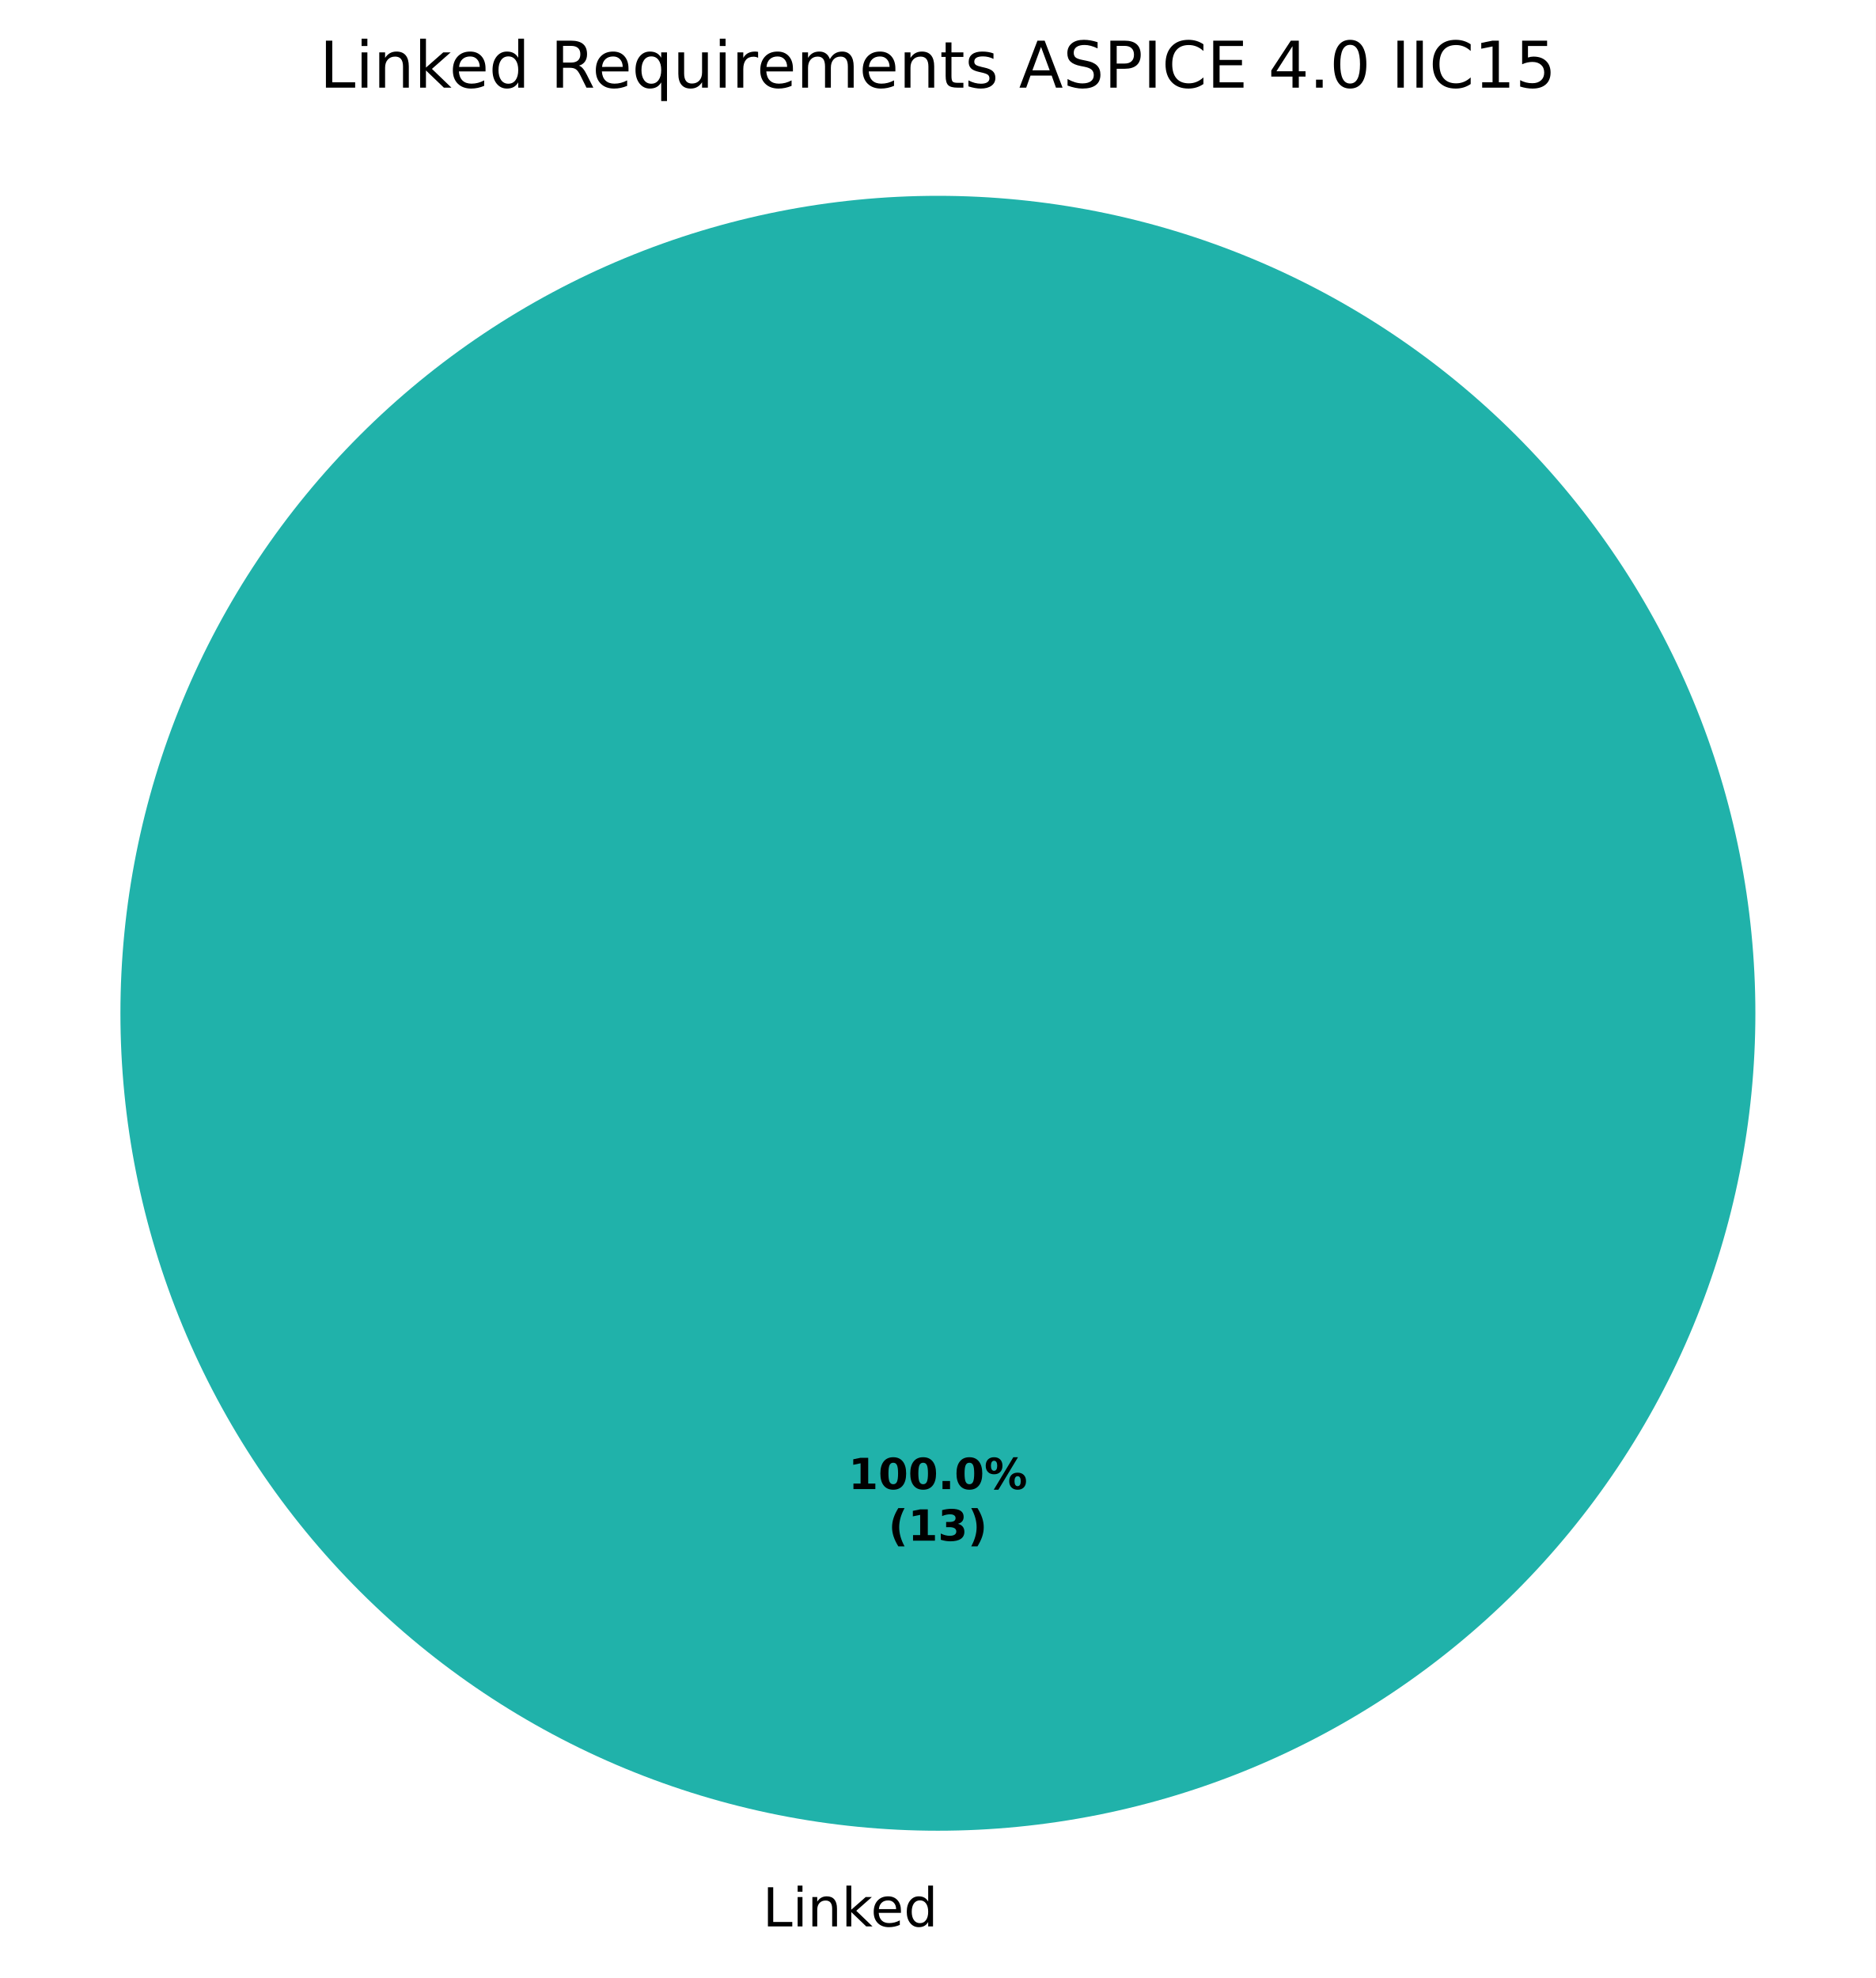
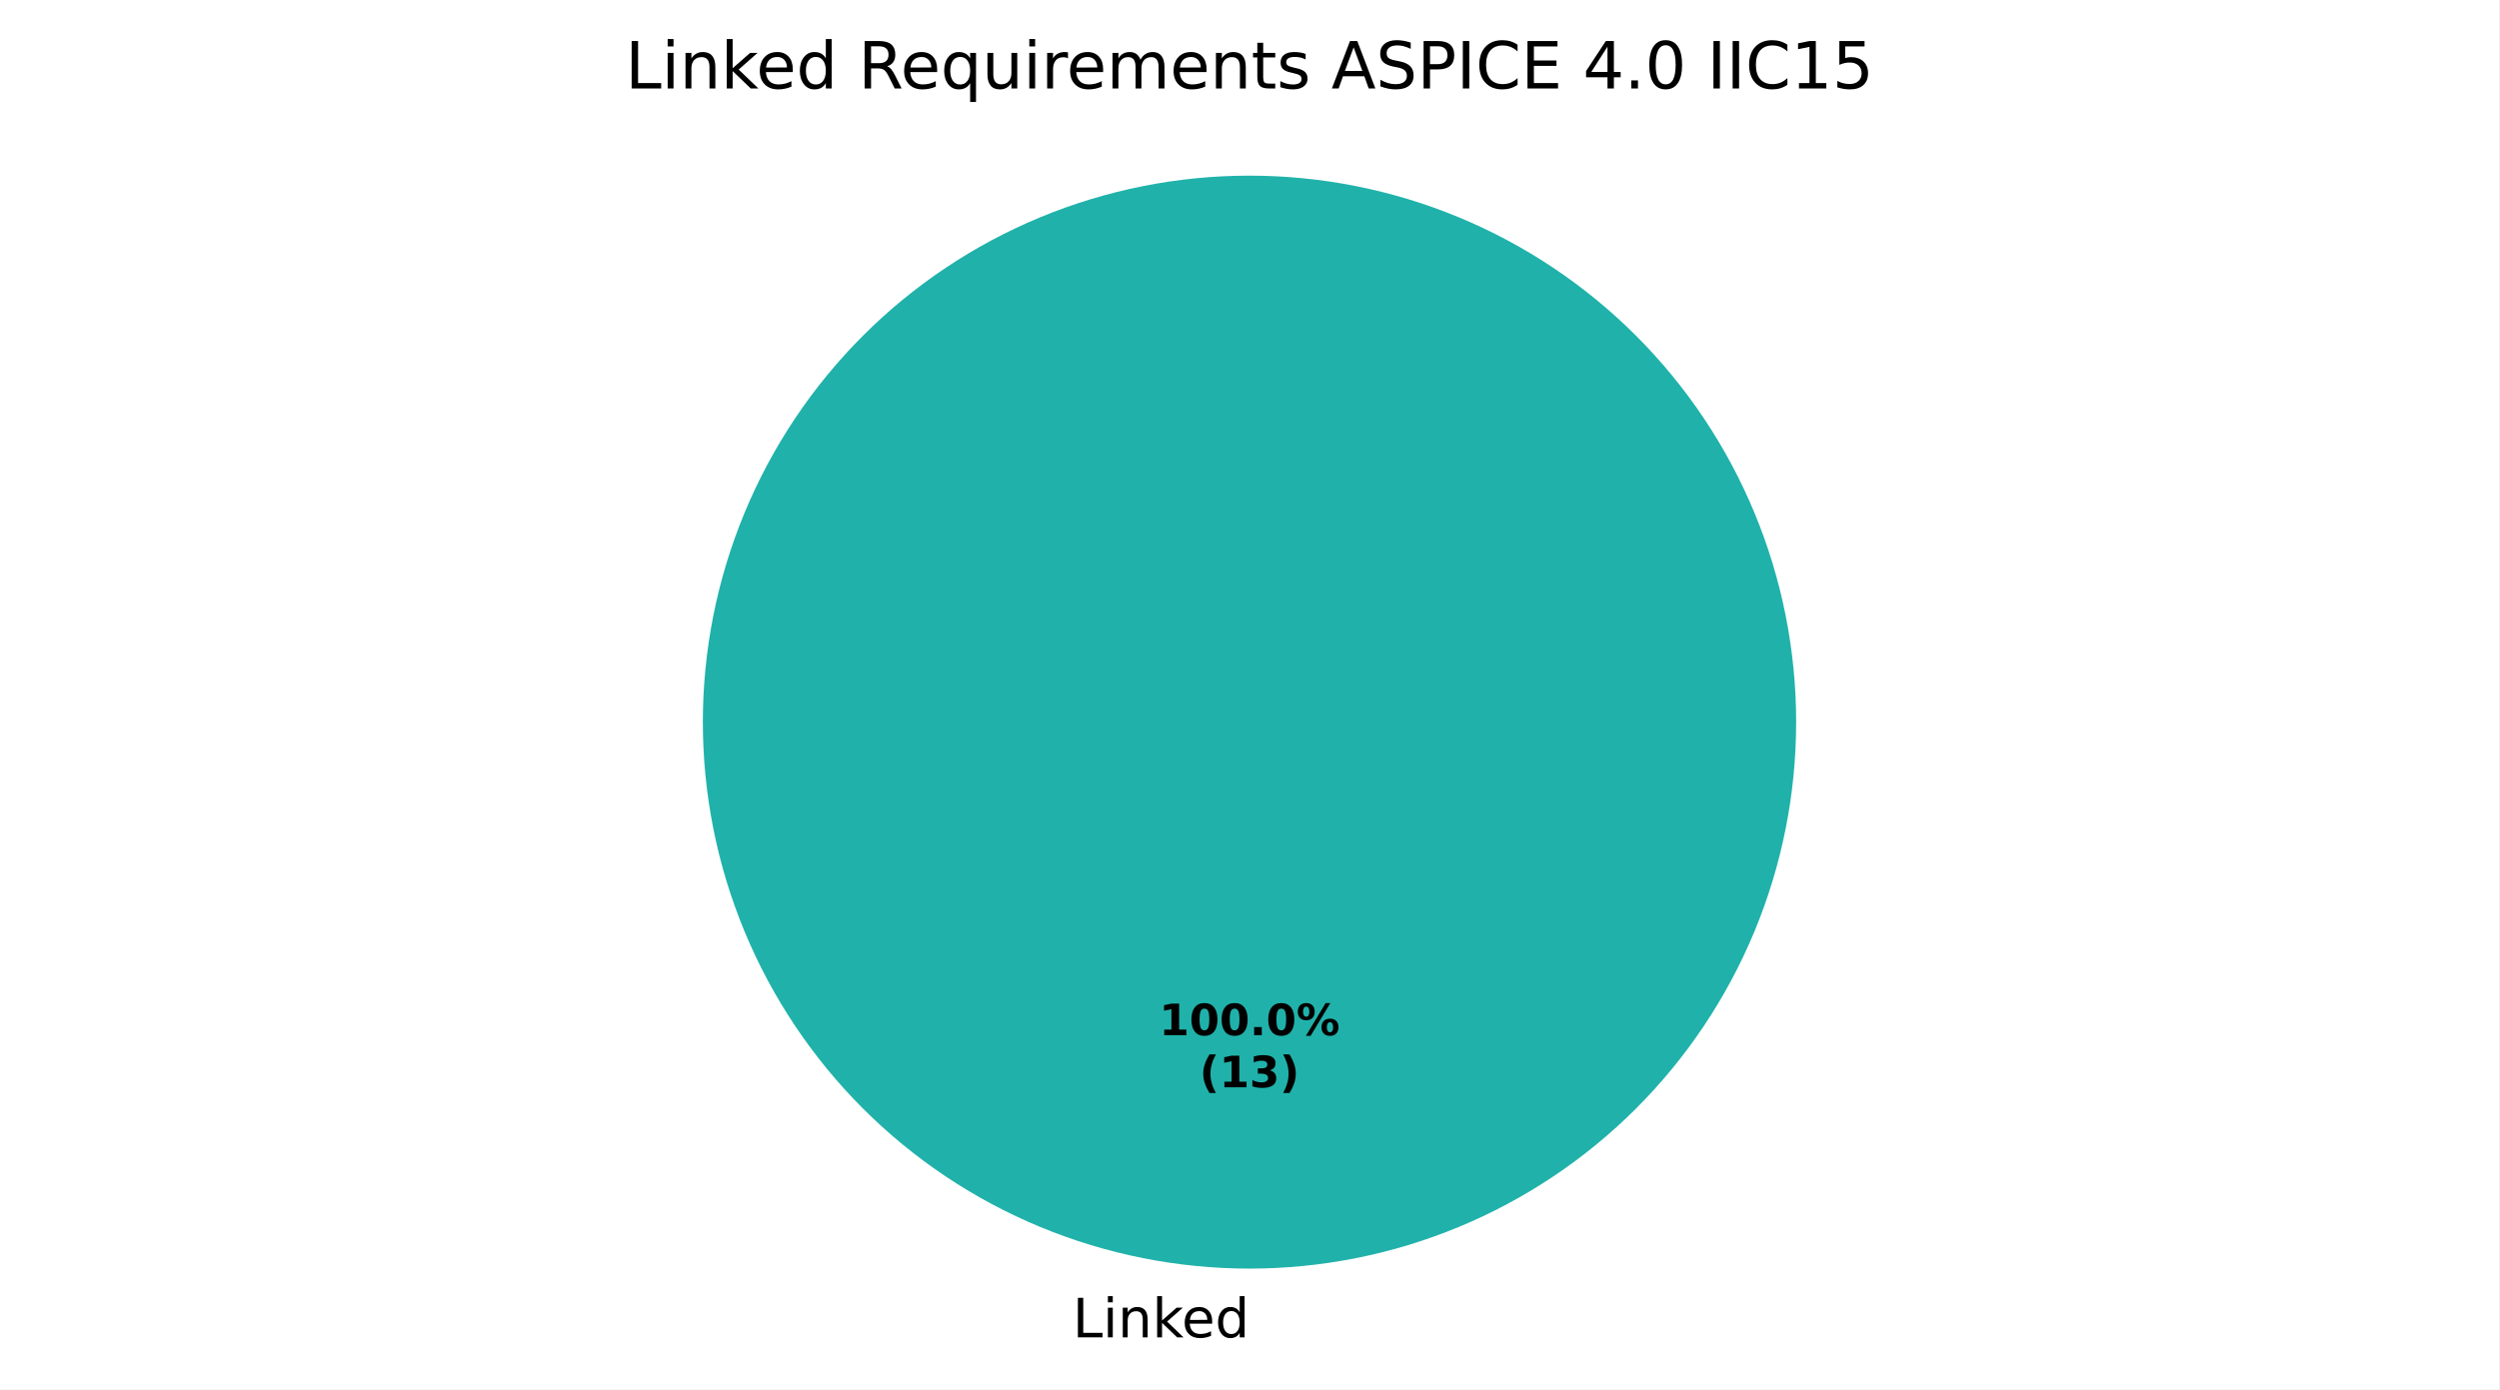
- <svg xmlns="http://www.w3.org/2000/svg" xmlns:xlink="http://www.w3.org/1999/xlink" width="349.2pt" height="368.239pt" viewBox="0 0 349.2 368.239" version="1.1">
+ <svg xmlns="http://www.w3.org/2000/svg" xmlns:xlink="http://www.w3.org/1999/xlink" width="460.8pt" height="256.279pt" viewBox="0 0 460.8 256.279" version="1.1">
  <defs>
    <style type="text/css">*{stroke-linejoin: round; stroke-linecap: butt}</style>
  </defs>
  <g id="figure_1">
    <g id="patch_1">
-       <path d="M 0 368.239  L 349.2 368.239  L 349.2 0  L 0 0  z " style="fill: #ffffff" />
+       <path d="M 0 256.279  L 460.8 256.279  L 460.8 0  L 0 0  z " style="fill: #ffffff" />
    </g>
    <g id="axes_1">
      <g id="patch_2">
-         <path d="M 326.782 188.638  C 326.782 168.654 322.845 148.864 315.198 130.401  C 307.55 111.938 296.34 95.16 282.209 81.029  C 268.078 66.898 251.301 55.688 232.837 48.04  C 214.374 40.393 194.584 36.456 174.6 36.456  C 154.616 36.456 134.826 40.393 116.363 48.04  C 97.899 55.688 81.122 66.898 66.991 81.029  C 52.86 95.16 41.65 111.938 34.002 130.401  C 26.355 148.864 22.418 168.654 22.418 188.638  C 22.418 208.622 26.355 228.412 34.002 246.876  C 41.65 265.339 52.86 282.116 66.991 296.247  C 81.122 310.378 97.899 321.588 116.363 329.236  C 134.826 336.883 154.616 340.82 174.6 340.82  C 194.584 340.82 214.374 336.883 232.837 329.236  C 251.301 321.588 268.078 310.378 282.209 296.247  C 296.34 282.116 307.55 265.339 315.198 246.876  C 322.845 228.412 326.782 208.622 326.782 188.638  M 174.6 188.638  z " style="fill: #20b2aa" />
+         <path d="M 331.2 133.198  C 331.2 119.961 328.593 106.853 323.527 94.624  C 318.462 82.394 311.036 71.282 301.676 61.922  C 292.316 52.562 281.204 45.137 268.974 40.071  C 256.745 35.006 243.637 32.398 230.4 32.398  C 217.163 32.398 204.055 35.006 191.826 40.071  C 179.596 45.137 168.484 52.562 159.124 61.922  C 149.764 71.282 142.338 82.394 137.273 94.624  C 132.207 106.853 129.6 119.961 129.6 133.198  C 129.6 146.435 132.207 159.543 137.273 171.773  C 142.338 184.002 149.764 195.115 159.124 204.474  C 168.484 213.834 179.596 221.26 191.826 226.325  C 204.055 231.391 217.163 233.998 230.4 233.998  C 243.637 233.998 256.745 231.391 268.974 226.325  C 281.204 221.26 292.316 213.834 301.676 204.474  C 311.036 195.115 318.462 184.002 323.527 171.773  C 328.593 159.543 331.2 146.435 331.2 133.198  M 230.4 133.198  z " style="fill: #20b2aa" />
      </g>
      <g id="patch_3">
-         <path d="M 174.6 36.456  C 174.6 36.456 174.6 36.456 174.6 36.456  L 174.6 188.638  z " style="fill: #d3d3d3" />
+         <path d="M 230.4 32.398  C 230.4 32.398 230.4 32.398 230.4 32.398  L 230.4 133.198  z " style="fill: #d3d3d3" />
      </g>
      <g id="matplotlib.axis_1" />
      <g id="matplotlib.axis_2" />
      <g id="text_1">
-         <g transform="translate(141.9766 358.6362) scale(0.1 -0.1)">
+         <g transform="translate(197.7766 246.6762) scale(0.1 -0.1)">
          <defs>
            <path id="DejaVuSans-2f" d="M 628 4666  L 1259 4666  L 1259 531  L 3531 531  L 3531 0  L 628 0  L 628 4666  z " transform="scale(0.015625)" />
            <path id="DejaVuSans-4c" d="M 603 3500  L 1178 3500  L 1178 0  L 603 0  L 603 3500  z M 603 4863  L 1178 4863  L 1178 4134  L 603 4134  L 603 4863  z " transform="scale(0.015625)" />
            <path id="DejaVuSans-51" d="M 3513 2113  L 3513 0  L 2938 0  L 2938 2094  Q 2938 2591 2744 2837  Q 2550 3084 2163 3084  Q 1697 3084 1428 2787  Q 1159 2491 1159 1978  L 1159 0  L 581 0  L 581 3500  L 1159 3500  L 1159 2956  Q 1366 3272 1645 3428  Q 1925 3584 2291 3584  Q 2894 3584 3203 3211  Q 3513 2838 3513 2113  z " transform="scale(0.015625)" />
            <path id="DejaVuSans-4e" d="M 581 4863  L 1159 4863  L 1159 1991  L 2875 3500  L 3609 3500  L 1753 1863  L 3688 0  L 2938 0  L 1159 1709  L 1159 0  L 581 0  L 581 4863  z " transform="scale(0.015625)" />
            <path id="DejaVuSans-48" d="M 3597 1894  L 3597 1613  L 953 1613  Q 991 1019 1311 708  Q 1631 397 2203 397  Q 2534 397 2845 478  Q 3156 559 3463 722  L 3463 178  Q 3153 47 2828 -22  Q 2503 -91 2169 -91  Q 1331 -91 842 396  Q 353 884 353 1716  Q 353 2575 817 3079  Q 1281 3584 2069 3584  Q 2775 3584 3186 3129  Q 3597 2675 3597 1894  z M 3022 2063  Q 3016 2534 2758 2815  Q 2500 3097 2075 3097  Q 1594 3097 1305 2825  Q 1016 2553 972 2059  L 3022 2063  z " transform="scale(0.015625)" />
            <path id="DejaVuSans-47" d="M 2906 2969  L 2906 4863  L 3481 4863  L 3481 0  L 2906 0  L 2906 525  Q 2725 213 2448 61  Q 2172 -91 1784 -91  Q 1150 -91 751 415  Q 353 922 353 1747  Q 353 2572 751 3078  Q 1150 3584 1784 3584  Q 2172 3584 2448 3432  Q 2725 3281 2906 2969  z M 947 1747  Q 947 1113 1208 752  Q 1469 391 1925 391  Q 2381 391 2643 752  Q 2906 1113 2906 1747  Q 2906 2381 2643 2742  Q 2381 3103 1925 3103  Q 1469 3103 1208 2742  Q 947 2381 947 1747  z " transform="scale(0.015625)" />
          </defs>
          <use xlink:href="#DejaVuSans-2f" />
          <use xlink:href="#DejaVuSans-4c" transform="translate(55.71875 0)" />
          <use xlink:href="#DejaVuSans-51" transform="translate(83.5 0)" />
          <use xlink:href="#DejaVuSans-4e" transform="translate(146.875 0)" />
          <use xlink:href="#DejaVuSans-48" transform="translate(201.2188 0)" />
          <use xlink:href="#DejaVuSans-47" transform="translate(262.75 0)" />
        </g>
      </g>
      <g id="text_2">
-         <g transform="translate(157.94 277.2246) scale(0.08 -0.08)">
+         <g transform="translate(213.74 190.9555) scale(0.08 -0.08)">
          <defs>
            <path id="DejaVuSans-Bold-14" d="M 750 831  L 1813 831  L 1813 3847  L 722 3622  L 722 4441  L 1806 4666  L 2950 4666  L 2950 831  L 4013 831  L 4013 0  L 750 0  L 750 831  z " transform="scale(0.015625)" />
            <path id="DejaVuSans-Bold-13" d="M 2944 2338  Q 2944 3213 2780 3570  Q 2616 3928 2228 3928  Q 1841 3928 1675 3570  Q 1509 3213 1509 2338  Q 1509 1453 1675 1090  Q 1841 728 2228 728  Q 2613 728 2778 1090  Q 2944 1453 2944 2338  z M 4147 2328  Q 4147 1169 3647 539  Q 3147 -91 2228 -91  Q 1306 -91 806 539  Q 306 1169 306 2328  Q 306 3491 806 4120  Q 1306 4750 2228 4750  Q 3147 4750 3647 4120  Q 4147 3491 4147 2328  z " transform="scale(0.015625)" />
            <path id="DejaVuSans-Bold-11" d="M 653 1209  L 1778 1209  L 1778 0  L 653 0  L 653 1209  z " transform="scale(0.015625)" />
            <path id="DejaVuSans-Bold-8" d="M 4959 1925  Q 4738 1925 4616 1733  Q 4494 1541 4494 1184  Q 4494 825 4614 633  Q 4734 441 4959 441  Q 5184 441 5303 633  Q 5422 825 5422 1184  Q 5422 1541 5301 1733  Q 5181 1925 4959 1925  z M 4959 2450  Q 5541 2450 5875 2112  Q 6209 1775 6209 1184  Q 6209 594 5875 251  Q 5541 -91 4959 -91  Q 4378 -91 4042 251  Q 3706 594 3706 1184  Q 3706 1772 4042 2111  Q 4378 2450 4959 2450  z M 2094 -91  L 1403 -91  L 4319 4750  L 5013 4750  L 2094 -91  z M 1453 4750  Q 2034 4750 2367 4411  Q 2700 4072 2700 3481  Q 2700 2891 2367 2550  Q 2034 2209 1453 2209  Q 872 2209 539 2550  Q 206 2891 206 3481  Q 206 4072 539 4411  Q 872 4750 1453 4750  z M 1453 4225  Q 1228 4225 1106 4031  Q 984 3838 984 3481  Q 984 3122 1106 2926  Q 1228 2731 1453 2731  Q 1678 2731 1798 2926  Q 1919 3122 1919 3481  Q 1919 3838 1797 4031  Q 1675 4225 1453 4225  z " transform="scale(0.015625)" />
          </defs>
          <use xlink:href="#DejaVuSans-Bold-14" />
          <use xlink:href="#DejaVuSans-Bold-13" transform="translate(69.57812 0)" />
          <use xlink:href="#DejaVuSans-Bold-13" transform="translate(139.1562 0)" />
          <use xlink:href="#DejaVuSans-Bold-11" transform="translate(208.7344 0)" />
          <use xlink:href="#DejaVuSans-Bold-13" transform="translate(246.7188 0)" />
          <use xlink:href="#DejaVuSans-Bold-8" transform="translate(316.2969 0)" />
        </g>
-         <g transform="translate(165.3775 286.8261) scale(0.08 -0.08)">
+         <g transform="translate(221.1775 200.557) scale(0.08 -0.08)">
          <defs>
            <path id="DejaVuSans-Bold-b" d="M 2413 -844  L 1484 -844  Q 1006 -72 778 623  Q 550 1319 550 2003  Q 550 2688 779 3389  Q 1009 4091 1484 4856  L 2413 4856  Q 2013 4116 1813 3408  Q 1613 2700 1613 2009  Q 1613 1319 1811 609  Q 2009 -100 2413 -844  z " transform="scale(0.015625)" />
            <path id="DejaVuSans-Bold-16" d="M 2981 2516  Q 3453 2394 3698 2092  Q 3944 1791 3944 1325  Q 3944 631 3412 270  Q 2881 -91 1863 -91  Q 1503 -91 1142 -33  Q 781 25 428 141  L 428 1069  Q 766 900 1098 814  Q 1431 728 1753 728  Q 2231 728 2486 893  Q 2741 1059 2741 1369  Q 2741 1688 2480 1852  Q 2219 2016 1709 2016  L 1228 2016  L 1228 2791  L 1734 2791  Q 2188 2791 2409 2933  Q 2631 3075 2631 3366  Q 2631 3634 2415 3781  Q 2200 3928 1806 3928  Q 1516 3928 1219 3862  Q 922 3797 628 3669  L 628 4550  Q 984 4650 1334 4700  Q 1684 4750 2022 4750  Q 2931 4750 3382 4451  Q 3834 4153 3834 3553  Q 3834 3144 3618 2883  Q 3403 2622 2981 2516  z " transform="scale(0.015625)" />
            <path id="DejaVuSans-Bold-c" d="M 513 -844  Q 913 -100 1113 609  Q 1313 1319 1313 2009  Q 1313 2700 1113 3408  Q 913 4116 513 4856  L 1441 4856  Q 1916 4091 2145 3389  Q 2375 2688 2375 2003  Q 2375 1319 2147 623  Q 1919 -72 1441 -844  L 513 -844  z " transform="scale(0.015625)" />
          </defs>
          <use xlink:href="#DejaVuSans-Bold-b" />
          <use xlink:href="#DejaVuSans-Bold-14" transform="translate(45.70312 0)" />
          <use xlink:href="#DejaVuSans-Bold-16" transform="translate(115.2812 0)" />
          <use xlink:href="#DejaVuSans-Bold-c" transform="translate(184.8594 0)" />
        </g>
      </g>
      <g id="text_3">
-         <g transform="translate(59.49656 16.31812) scale(0.12 -0.12)">
+         <g transform="translate(115.2966 16.31812) scale(0.12 -0.12)">
          <defs>
            <path id="DejaVuSans-3" transform="scale(0.015625)" />
            <path id="DejaVuSans-35" d="M 2841 2188  Q 3044 2119 3236 1894  Q 3428 1669 3622 1275  L 4263 0  L 3584 0  L 2988 1197  Q 2756 1666 2539 1819  Q 2322 1972 1947 1972  L 1259 1972  L 1259 0  L 628 0  L 628 4666  L 2053 4666  Q 2853 4666 3247 4331  Q 3641 3997 3641 3322  Q 3641 2881 3436 2590  Q 3231 2300 2841 2188  z M 1259 4147  L 1259 2491  L 2053 2491  Q 2509 2491 2742 2702  Q 2975 2913 2975 3322  Q 2975 3731 2742 3939  Q 2509 4147 2053 4147  L 1259 4147  z " transform="scale(0.015625)" />
            <path id="DejaVuSans-54" d="M 947 1747  Q 947 1113 1208 752  Q 1469 391 1925 391  Q 2381 391 2643 752  Q 2906 1113 2906 1747  Q 2906 2381 2643 2742  Q 2381 3103 1925 3103  Q 1469 3103 1208 2742  Q 947 2381 947 1747  z M 2906 525  Q 2725 213 2448 61  Q 2172 -91 1784 -91  Q 1150 -91 751 415  Q 353 922 353 1747  Q 353 2572 751 3078  Q 1150 3584 1784 3584  Q 2172 3584 2448 3432  Q 2725 3281 2906 2969  L 2906 3500  L 3481 3500  L 3481 -1331  L 2906 -1331  L 2906 525  z " transform="scale(0.015625)" />
            <path id="DejaVuSans-58" d="M 544 1381  L 544 3500  L 1119 3500  L 1119 1403  Q 1119 906 1312 657  Q 1506 409 1894 409  Q 2359 409 2629 706  Q 2900 1003 2900 1516  L 2900 3500  L 3475 3500  L 3475 0  L 2900 0  L 2900 538  Q 2691 219 2414 64  Q 2138 -91 1772 -91  Q 1169 -91 856 284  Q 544 659 544 1381  z M 1991 3584  L 1991 3584  z " transform="scale(0.015625)" />
            <path id="DejaVuSans-55" d="M 2631 2963  Q 2534 3019 2420 3045  Q 2306 3072 2169 3072  Q 1681 3072 1420 2755  Q 1159 2438 1159 1844  L 1159 0  L 581 0  L 581 3500  L 1159 3500  L 1159 2956  Q 1341 3275 1631 3429  Q 1922 3584 2338 3584  Q 2397 3584 2469 3576  Q 2541 3569 2628 3553  L 2631 2963  z " transform="scale(0.015625)" />
            <path id="DejaVuSans-50" d="M 3328 2828  Q 3544 3216 3844 3400  Q 4144 3584 4550 3584  Q 5097 3584 5394 3201  Q 5691 2819 5691 2113  L 5691 0  L 5113 0  L 5113 2094  Q 5113 2597 4934 2840  Q 4756 3084 4391 3084  Q 3944 3084 3684 2787  Q 3425 2491 3425 1978  L 3425 0  L 2847 0  L 2847 2094  Q 2847 2600 2669 2842  Q 2491 3084 2119 3084  Q 1678 3084 1418 2786  Q 1159 2488 1159 1978  L 1159 0  L 581 0  L 581 3500  L 1159 3500  L 1159 2956  Q 1356 3278 1631 3431  Q 1906 3584 2284 3584  Q 2666 3584 2933 3390  Q 3200 3197 3328 2828  z " transform="scale(0.015625)" />
            <path id="DejaVuSans-57" d="M 1172 4494  L 1172 3500  L 2356 3500  L 2356 3053  L 1172 3053  L 1172 1153  Q 1172 725 1289 603  Q 1406 481 1766 481  L 2356 481  L 2356 0  L 1766 0  Q 1100 0 847 248  Q 594 497 594 1153  L 594 3053  L 172 3053  L 172 3500  L 594 3500  L 594 4494  L 1172 4494  z " transform="scale(0.015625)" />
            <path id="DejaVuSans-56" d="M 2834 3397  L 2834 2853  Q 2591 2978 2328 3040  Q 2066 3103 1784 3103  Q 1356 3103 1142 2972  Q 928 2841 928 2578  Q 928 2378 1081 2264  Q 1234 2150 1697 2047  L 1894 2003  Q 2506 1872 2764 1633  Q 3022 1394 3022 966  Q 3022 478 2636 193  Q 2250 -91 1575 -91  Q 1294 -91 989 -36  Q 684 19 347 128  L 347 722  Q 666 556 975 473  Q 1284 391 1588 391  Q 1994 391 2212 530  Q 2431 669 2431 922  Q 2431 1156 2273 1281  Q 2116 1406 1581 1522  L 1381 1569  Q 847 1681 609 1914  Q 372 2147 372 2553  Q 372 3047 722 3315  Q 1072 3584 1716 3584  Q 2034 3584 2315 3537  Q 2597 3491 2834 3397  z " transform="scale(0.015625)" />
            <path id="DejaVuSans-24" d="M 2188 4044  L 1331 1722  L 3047 1722  L 2188 4044  z M 1831 4666  L 2547 4666  L 4325 0  L 3669 0  L 3244 1197  L 1141 1197  L 716 0  L 50 0  L 1831 4666  z " transform="scale(0.015625)" />
            <path id="DejaVuSans-36" d="M 3425 4513  L 3425 3897  Q 3066 4069 2747 4153  Q 2428 4238 2131 4238  Q 1616 4238 1336 4038  Q 1056 3838 1056 3469  Q 1056 3159 1242 3001  Q 1428 2844 1947 2747  L 2328 2669  Q 3034 2534 3370 2195  Q 3706 1856 3706 1288  Q 3706 609 3251 259  Q 2797 -91 1919 -91  Q 1588 -91 1214 -16  Q 841 59 441 206  L 441 856  Q 825 641 1194 531  Q 1563 422 1919 422  Q 2459 422 2753 634  Q 3047 847 3047 1241  Q 3047 1584 2836 1778  Q 2625 1972 2144 2069  L 1759 2144  Q 1053 2284 737 2584  Q 422 2884 422 3419  Q 422 4038 858 4394  Q 1294 4750 2059 4750  Q 2388 4750 2728 4690  Q 3069 4631 3425 4513  z " transform="scale(0.015625)" />
            <path id="DejaVuSans-33" d="M 1259 4147  L 1259 2394  L 2053 2394  Q 2494 2394 2734 2622  Q 2975 2850 2975 3272  Q 2975 3691 2734 3919  Q 2494 4147 2053 4147  L 1259 4147  z M 628 4666  L 2053 4666  Q 2838 4666 3239 4311  Q 3641 3956 3641 3272  Q 3641 2581 3239 2228  Q 2838 1875 2053 1875  L 1259 1875  L 1259 0  L 628 0  L 628 4666  z " transform="scale(0.015625)" />
            <path id="DejaVuSans-2c" d="M 628 4666  L 1259 4666  L 1259 0  L 628 0  L 628 4666  z " transform="scale(0.015625)" />
            <path id="DejaVuSans-26" d="M 4122 4306  L 4122 3641  Q 3803 3938 3442 4084  Q 3081 4231 2675 4231  Q 1875 4231 1450 3742  Q 1025 3253 1025 2328  Q 1025 1406 1450 917  Q 1875 428 2675 428  Q 3081 428 3442 575  Q 3803 722 4122 1019  L 4122 359  Q 3791 134 3420 21  Q 3050 -91 2638 -91  Q 1578 -91 968 557  Q 359 1206 359 2328  Q 359 3453 968 4101  Q 1578 4750 2638 4750  Q 3056 4750 3426 4639  Q 3797 4528 4122 4306  z " transform="scale(0.015625)" />
            <path id="DejaVuSans-28" d="M 628 4666  L 3578 4666  L 3578 4134  L 1259 4134  L 1259 2753  L 3481 2753  L 3481 2222  L 1259 2222  L 1259 531  L 3634 531  L 3634 0  L 628 0  L 628 4666  z " transform="scale(0.015625)" />
            <path id="DejaVuSans-17" d="M 2419 4116  L 825 1625  L 2419 1625  L 2419 4116  z M 2253 4666  L 3047 4666  L 3047 1625  L 3713 1625  L 3713 1100  L 3047 1100  L 3047 0  L 2419 0  L 2419 1100  L 313 1100  L 313 1709  L 2253 4666  z " transform="scale(0.015625)" />
            <path id="DejaVuSans-11" d="M 684 794  L 1344 794  L 1344 0  L 684 0  L 684 794  z " transform="scale(0.015625)" />
            <path id="DejaVuSans-13" d="M 2034 4250  Q 1547 4250 1301 3770  Q 1056 3291 1056 2328  Q 1056 1369 1301 889  Q 1547 409 2034 409  Q 2525 409 2770 889  Q 3016 1369 3016 2328  Q 3016 3291 2770 3770  Q 2525 4250 2034 4250  z M 2034 4750  Q 2819 4750 3233 4129  Q 3647 3509 3647 2328  Q 3647 1150 3233 529  Q 2819 -91 2034 -91  Q 1250 -91 836 529  Q 422 1150 422 2328  Q 422 3509 836 4129  Q 1250 4750 2034 4750  z " transform="scale(0.015625)" />
            <path id="DejaVuSans-14" d="M 794 531  L 1825 531  L 1825 4091  L 703 3866  L 703 4441  L 1819 4666  L 2450 4666  L 2450 531  L 3481 531  L 3481 0  L 794 0  L 794 531  z " transform="scale(0.015625)" />
            <path id="DejaVuSans-18" d="M 691 4666  L 3169 4666  L 3169 4134  L 1269 4134  L 1269 2991  Q 1406 3038 1543 3061  Q 1681 3084 1819 3084  Q 2600 3084 3056 2656  Q 3513 2228 3513 1497  Q 3513 744 3044 326  Q 2575 -91 1722 -91  Q 1428 -91 1123 -41  Q 819 9 494 109  L 494 744  Q 775 591 1075 516  Q 1375 441 1709 441  Q 2250 441 2565 725  Q 2881 1009 2881 1497  Q 2881 1984 2565 2268  Q 2250 2553 1709 2553  Q 1456 2553 1204 2497  Q 953 2441 691 2322  L 691 4666  z " transform="scale(0.015625)" />
          </defs>
          <use xlink:href="#DejaVuSans-2f" />
          <use xlink:href="#DejaVuSans-4c" transform="translate(55.71875 0)" />
          <use xlink:href="#DejaVuSans-51" transform="translate(83.5 0)" />
          <use xlink:href="#DejaVuSans-4e" transform="translate(146.875 0)" />
          <use xlink:href="#DejaVuSans-48" transform="translate(201.2188 0)" />
          <use xlink:href="#DejaVuSans-47" transform="translate(262.75 0)" />
          <use xlink:href="#DejaVuSans-3" transform="translate(326.2344 0)" />
          <use xlink:href="#DejaVuSans-35" transform="translate(358.0156 0)" />
          <use xlink:href="#DejaVuSans-48" transform="translate(423.0156 0)" />
          <use xlink:href="#DejaVuSans-54" transform="translate(484.5469 0)" />
          <use xlink:href="#DejaVuSans-58" transform="translate(548.0312 0)" />
          <use xlink:href="#DejaVuSans-4c" transform="translate(611.4062 0)" />
          <use xlink:href="#DejaVuSans-55" transform="translate(639.1875 0)" />
          <use xlink:href="#DejaVuSans-48" transform="translate(678.0938 0)" />
          <use xlink:href="#DejaVuSans-50" transform="translate(739.625 0)" />
          <use xlink:href="#DejaVuSans-48" transform="translate(837.0312 0)" />
          <use xlink:href="#DejaVuSans-51" transform="translate(898.5625 0)" />
          <use xlink:href="#DejaVuSans-57" transform="translate(961.9375 0)" />
          <use xlink:href="#DejaVuSans-56" transform="translate(1001.141 0)" />
          <use xlink:href="#DejaVuSans-3" transform="translate(1053.234 0)" />
          <use xlink:href="#DejaVuSans-24" transform="translate(1085.016 0)" />
          <use xlink:href="#DejaVuSans-36" transform="translate(1153.422 0)" />
          <use xlink:href="#DejaVuSans-33" transform="translate(1216.906 0)" />
          <use xlink:href="#DejaVuSans-2c" transform="translate(1277.203 0)" />
          <use xlink:href="#DejaVuSans-26" transform="translate(1306.703 0)" />
          <use xlink:href="#DejaVuSans-28" transform="translate(1376.531 0)" />
          <use xlink:href="#DejaVuSans-3" transform="translate(1439.719 0)" />
          <use xlink:href="#DejaVuSans-17" transform="translate(1471.5 0)" />
          <use xlink:href="#DejaVuSans-11" transform="translate(1535.125 0)" />
          <use xlink:href="#DejaVuSans-13" transform="translate(1566.906 0)" />
          <use xlink:href="#DejaVuSans-3" transform="translate(1630.531 0)" />
          <use xlink:href="#DejaVuSans-2c" transform="translate(1662.312 0)" />
          <use xlink:href="#DejaVuSans-2c" transform="translate(1691.812 0)" />
          <use xlink:href="#DejaVuSans-26" transform="translate(1721.312 0)" />
          <use xlink:href="#DejaVuSans-14" transform="translate(1791.141 0)" />
          <use xlink:href="#DejaVuSans-18" transform="translate(1854.766 0)" />
        </g>
      </g>
    </g>
  </g>
</svg>
